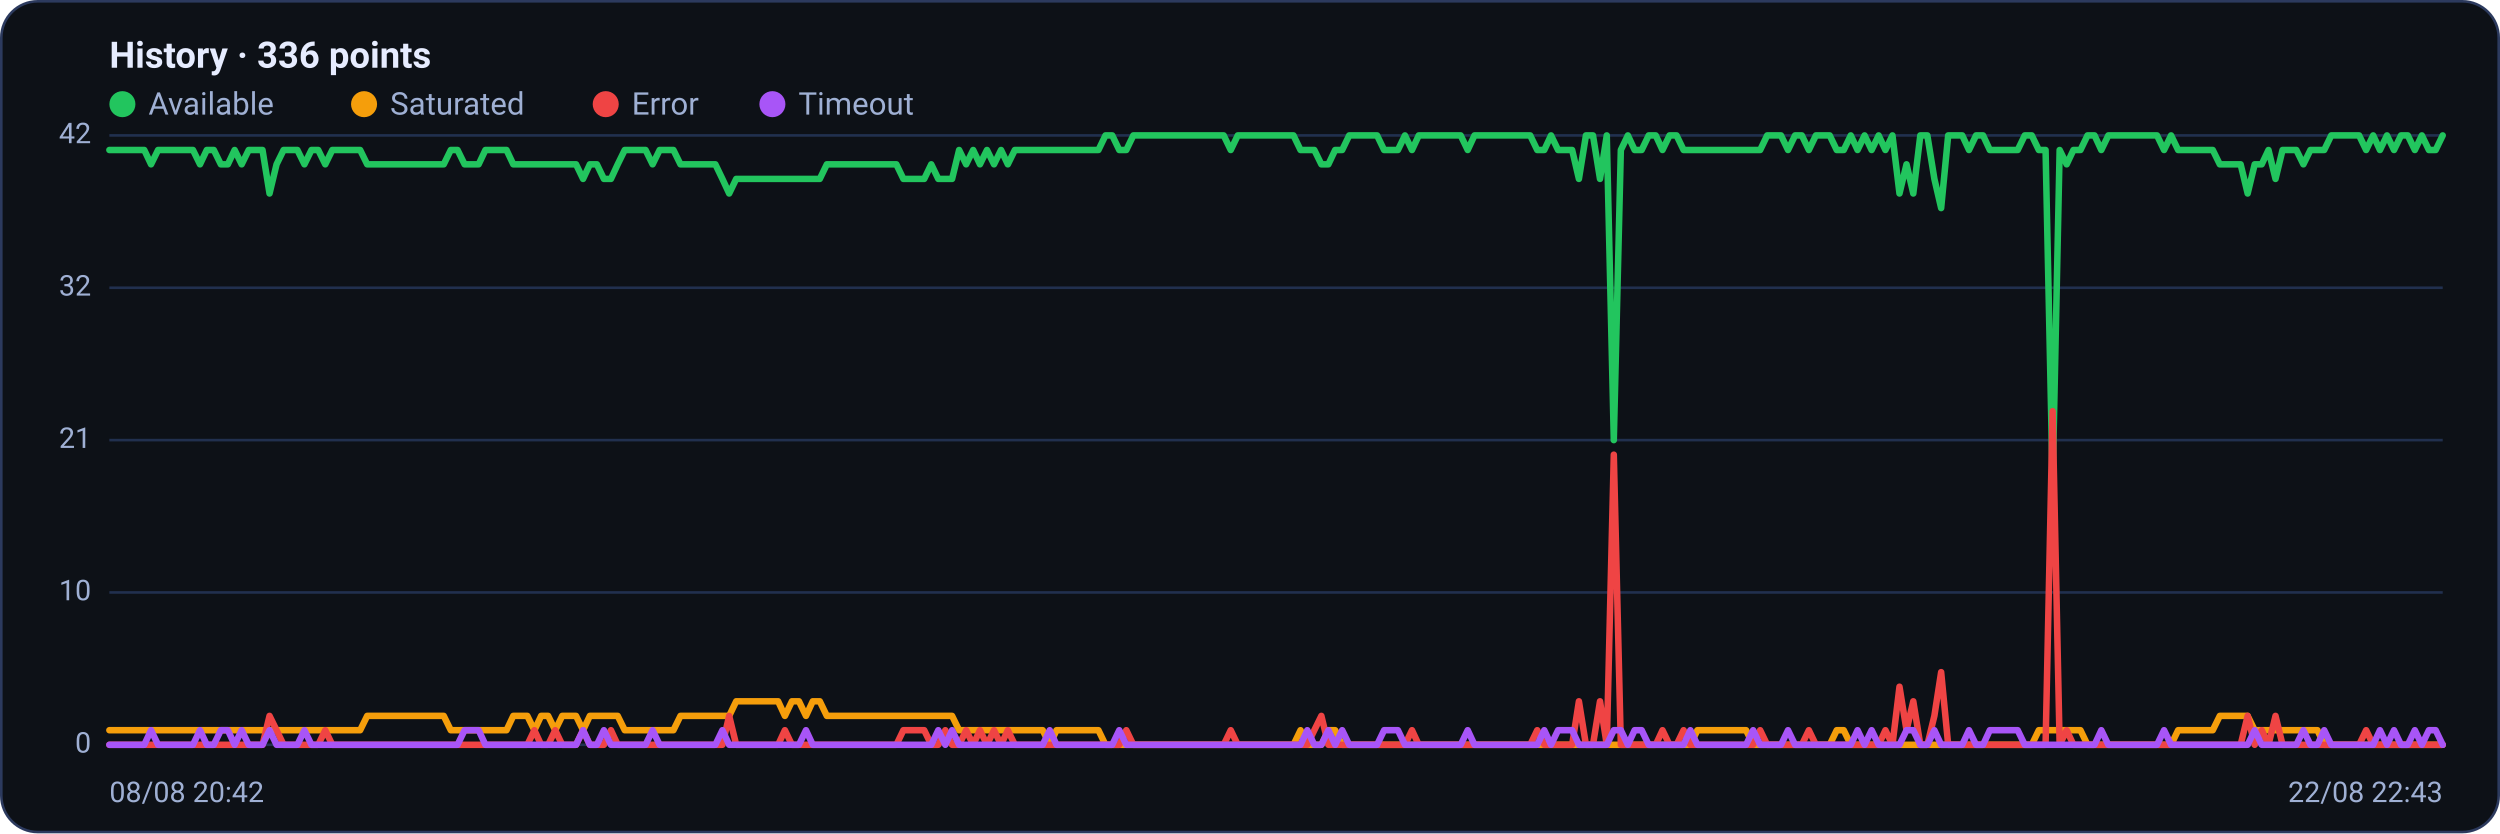
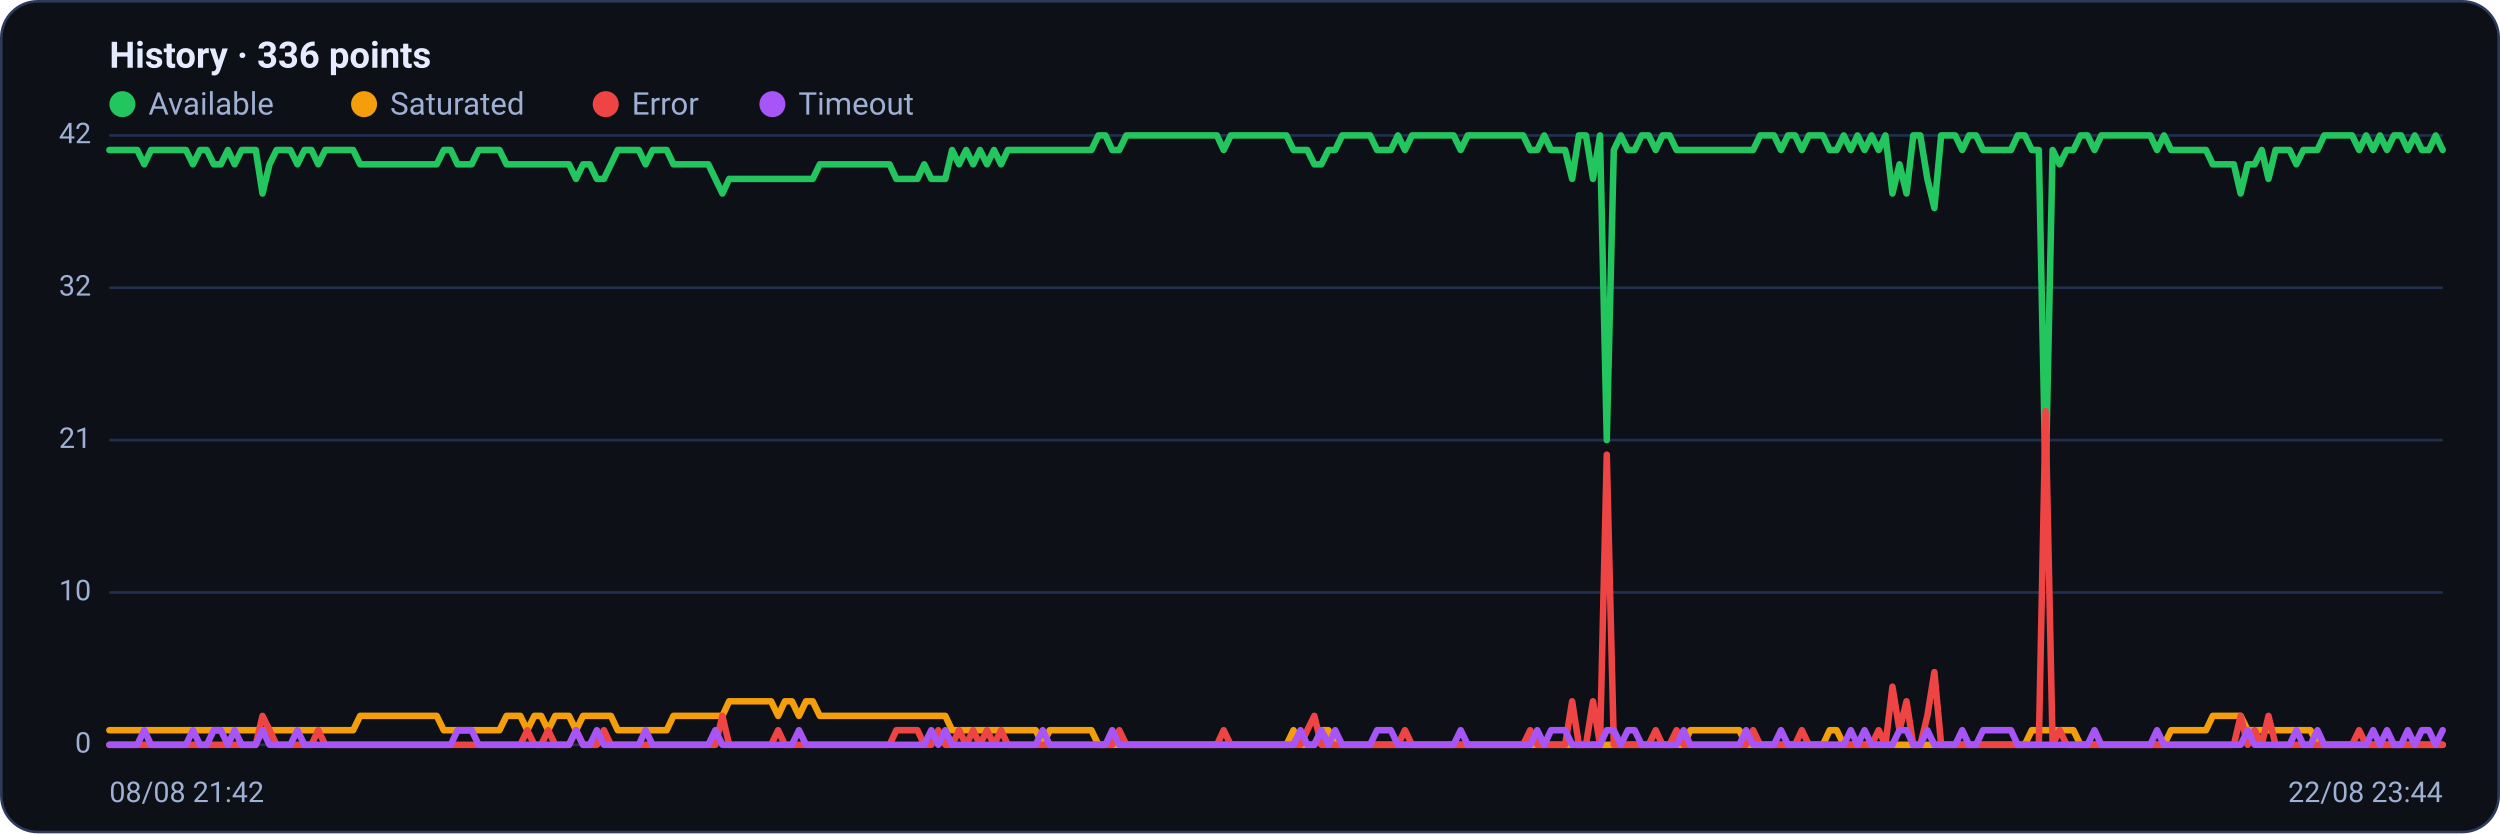
<svg xmlns="http://www.w3.org/2000/svg" viewBox="0 0 960 320" width="960" height="320" font-family="Segoe UI, system-ui, -apple-system, Roboto, Helvetica, Arial, sans-serif" role="img" aria-label="Availability history per region">
  <rect x="0.5" y="0.5" width="959" height="319" rx="14" fill="#0d1117" stroke="#2c3a5e" />
  <text x="42" y="26" font-size="14" font-weight="600" fill="#e6ecff">History · 336 points</text>
  <circle cx="47" cy="40" r="5" fill="#22c55e" />
  <text x="57" y="44" font-size="12" fill="#9fb0d4">Available</text>
  <circle cx="139.8" cy="40" r="5" fill="#f59e0b" />
  <text x="149.8" y="44" font-size="12" fill="#9fb0d4">Saturated</text>
  <circle cx="232.6" cy="40" r="5" fill="#ef4444" />
  <text x="242.6" y="44" font-size="12" fill="#9fb0d4">Error</text>
  <circle cx="296.6" cy="40" r="5" fill="#a855f7" />
  <text x="306.6" y="44" font-size="12" fill="#9fb0d4">Timeout</text>
  <line x1="42" y1="286.0" x2="938" y2="286.0" stroke="#21304f" stroke-width="1" />
  <text x="35" y="289.0" text-anchor="end" font-size="11" fill="#9fb0d4">0</text>
  <line x1="42" y1="227.5" x2="938" y2="227.5" stroke="#21304f" stroke-width="1" />
  <text x="35" y="230.5" text-anchor="end" font-size="11" fill="#9fb0d4">10</text>
  <line x1="42" y1="169.0" x2="938" y2="169.0" stroke="#21304f" stroke-width="1" />
  <text x="35" y="172.0" text-anchor="end" font-size="11" fill="#9fb0d4">21</text>
  <line x1="42" y1="110.5" x2="938" y2="110.5" stroke="#21304f" stroke-width="1" />
  <text x="35" y="113.5" text-anchor="end" font-size="11" fill="#9fb0d4">32</text>
  <line x1="42" y1="52.0" x2="938" y2="52.0" stroke="#21304f" stroke-width="1" />
  <text x="35" y="55.0" text-anchor="end" font-size="11" fill="#9fb0d4">42</text>
-   <polyline fill="none" stroke="#22c55e" stroke-width="2.5" stroke-linejoin="round" stroke-linecap="round" points="42.0,57.6 44.7,57.6 47.3,57.6 50.0,57.6 52.7,57.6 55.4,57.6 58.0,63.1 60.7,57.6 63.4,57.6 66.1,57.6 68.7,57.6 71.4,57.6 74.1,57.6 76.8,63.1 79.4,57.6 82.1,57.6 84.8,63.1 87.5,63.1 90.1,57.6 92.8,63.1 95.5,57.6 98.2,57.6 100.8,57.6 103.5,74.3 106.2,63.1 108.9,57.6 111.5,57.6 114.2,57.6 116.9,63.1 119.6,57.6 122.2,57.6 124.9,63.1 127.6,57.6 130.3,57.6 132.9,57.6 135.6,57.6 138.3,57.6 141.0,63.1 143.6,63.1 146.3,63.1 149.0,63.1 151.7,63.1 154.3,63.1 157.0,63.1 159.7,63.1 162.4,63.1 165.0,63.1 167.7,63.1 170.4,63.1 173.1,57.6 175.7,57.6 178.4,63.1 181.1,63.1 183.8,63.1 186.4,57.6 189.1,57.6 191.8,57.6 194.5,57.6 197.1,63.1 199.8,63.1 202.5,63.1 205.2,63.1 207.8,63.1 210.5,63.1 213.2,63.1 215.9,63.1 218.5,63.1 221.2,63.1 223.9,68.7 226.5,63.1 229.2,63.1 231.9,68.7 234.6,68.7 237.2,63.1 239.9,57.6 242.6,57.6 245.3,57.6 247.9,57.6 250.6,63.1 253.3,57.6 256.0,57.6 258.6,57.6 261.3,63.1 264.0,63.1 266.7,63.1 269.3,63.1 272.0,63.1 274.7,63.1 277.4,68.7 280.0,74.3 282.7,68.7 285.4,68.7 288.1,68.7 290.7,68.7 293.4,68.7 296.1,68.7 298.8,68.7 301.4,68.7 304.1,68.7 306.8,68.7 309.5,68.7 312.1,68.7 314.8,68.7 317.5,63.1 320.2,63.1 322.8,63.1 325.5,63.1 328.2,63.1 330.9,63.1 333.5,63.1 336.2,63.1 338.9,63.1 341.6,63.1 344.2,63.1 346.9,68.7 349.6,68.7 352.3,68.7 354.9,68.7 357.6,63.1 360.3,68.7 363.0,68.7 365.6,68.7 368.3,57.6 371.0,63.1 373.7,57.6 376.3,63.1 379.0,57.6 381.7,63.1 384.4,57.6 387.0,63.1 389.7,57.6 392.4,57.6 395.1,57.6 397.7,57.6 400.4,57.6 403.1,57.6 405.7,57.6 408.4,57.6 411.1,57.6 413.8,57.6 416.4,57.6 419.1,57.6 421.8,57.6 424.5,52.0 427.1,52.0 429.8,57.6 432.5,57.6 435.2,52.0 437.8,52.0 440.5,52.0 443.2,52.0 445.9,52.0 448.5,52.0 451.2,52.0 453.9,52.0 456.6,52.0 459.2,52.0 461.9,52.0 464.6,52.0 467.3,52.0 469.9,52.0 472.6,57.6 475.3,52.0 478.0,52.0 480.6,52.0 483.3,52.0 486.0,52.0 488.7,52.0 491.3,52.0 494.0,52.0 496.7,52.0 499.4,57.6 502.0,57.6 504.7,57.6 507.4,63.1 510.1,63.1 512.7,57.6 515.4,57.6 518.1,52.0 520.8,52.0 523.4,52.0 526.1,52.0 528.8,52.0 531.5,57.6 534.1,57.6 536.8,57.6 539.5,52.0 542.2,57.6 544.8,52.0 547.5,52.0 550.2,52.0 552.9,52.0 555.5,52.0 558.2,52.0 560.9,52.0 563.6,57.6 566.2,52.0 568.9,52.0 571.6,52.0 574.3,52.0 576.9,52.0 579.6,52.0 582.3,52.0 584.9,52.0 587.6,52.0 590.3,57.6 593.0,57.6 595.6,52.0 598.3,57.6 601.0,57.6 603.7,57.6 606.3,68.7 609.0,52.0 611.7,52.0 614.4,68.7 617.0,52.0 619.7,169.0 622.4,57.6 625.1,52.0 627.7,57.6 630.4,57.6 633.1,52.0 635.8,52.0 638.4,57.6 641.1,52.0 643.8,52.0 646.5,57.6 649.1,57.6 651.8,57.6 654.5,57.6 657.2,57.6 659.8,57.6 662.5,57.6 665.2,57.6 667.9,57.6 670.5,57.6 673.2,57.6 675.9,57.6 678.6,52.0 681.2,52.0 683.9,52.0 686.6,57.6 689.3,52.0 691.9,52.0 694.6,57.6 697.3,52.0 700.0,52.0 702.6,52.0 705.3,57.6 708.0,57.6 710.7,52.0 713.3,57.6 716.0,52.0 718.7,57.6 721.4,52.0 724.0,57.6 726.7,52.0 729.4,74.3 732.1,63.1 734.7,74.3 737.4,52.0 740.1,52.0 742.8,68.7 745.4,79.9 748.1,52.0 750.8,52.0 753.5,52.0 756.1,57.6 758.8,52.0 761.5,52.0 764.1,57.6 766.8,57.6 769.5,57.6 772.2,57.6 774.8,57.6 777.5,52.0 780.2,52.0 782.9,57.6 785.5,57.6 788.2,185.7 790.9,57.6 793.6,63.1 796.2,57.6 798.9,57.6 801.6,52.0 804.3,52.0 806.9,57.6 809.6,52.0 812.3,52.0 815.0,52.0 817.6,52.0 820.3,52.0 823.0,52.0 825.7,52.0 828.3,52.0 831.0,57.6 833.7,52.0 836.4,57.6 839.0,57.6 841.7,57.6 844.4,57.6 847.1,57.6 849.7,57.6 852.4,63.1 855.1,63.1 857.8,63.1 860.4,63.1 863.1,74.3 865.8,63.1 868.5,63.1 871.1,57.6 873.8,68.7 876.5,57.6 879.2,57.6 881.8,57.6 884.5,63.1 887.2,57.6 889.9,57.6 892.5,57.6 895.2,52.0 897.9,52.0 900.6,52.0 903.2,52.0 905.9,52.0 908.6,57.6 911.3,52.0 913.9,57.6 916.6,52.0 919.3,57.6 922.0,52.0 924.6,52.0 927.3,57.6 930.0,52.0 932.7,57.6 935.3,57.6 938.0,52.0" />
-   <polyline fill="none" stroke="#f59e0b" stroke-width="2.5" stroke-linejoin="round" stroke-linecap="round" points="42.0,280.4 44.7,280.4 47.3,280.4 50.0,280.4 52.7,280.4 55.4,280.4 58.0,280.4 60.7,280.4 63.4,280.4 66.1,280.4 68.7,280.4 71.4,280.4 74.1,280.4 76.8,280.4 79.4,280.4 82.1,280.4 84.8,280.4 87.5,280.4 90.1,280.4 92.8,280.4 95.5,280.4 98.2,280.4 100.8,280.4 103.5,280.4 106.2,280.4 108.9,280.4 111.5,280.4 114.2,280.4 116.9,280.4 119.6,280.4 122.2,280.4 124.9,280.4 127.6,280.4 130.3,280.4 132.9,280.4 135.6,280.4 138.3,280.4 141.0,274.9 143.6,274.9 146.3,274.9 149.0,274.9 151.7,274.9 154.3,274.9 157.0,274.9 159.7,274.9 162.4,274.9 165.0,274.9 167.7,274.9 170.4,274.9 173.1,280.4 175.7,280.4 178.4,280.4 181.1,280.4 183.8,280.4 186.4,280.4 189.1,280.4 191.8,280.4 194.5,280.4 197.1,274.9 199.8,274.9 202.5,274.9 205.2,280.4 207.8,274.9 210.5,274.9 213.2,280.4 215.9,274.9 218.5,274.9 221.2,274.9 223.9,280.4 226.5,274.9 229.2,274.9 231.9,274.9 234.6,274.9 237.2,274.9 239.9,280.4 242.6,280.4 245.3,280.4 247.9,280.4 250.6,280.4 253.3,280.4 256.0,280.4 258.6,280.4 261.3,274.9 264.0,274.9 266.7,274.9 269.3,274.9 272.0,274.9 274.7,274.9 277.4,274.9 280.0,274.9 282.7,269.3 285.4,269.3 288.1,269.3 290.7,269.3 293.4,269.3 296.1,269.3 298.8,269.3 301.4,274.9 304.1,269.3 306.8,269.3 309.5,274.9 312.1,269.3 314.8,269.3 317.5,274.9 320.2,274.9 322.8,274.9 325.5,274.9 328.2,274.9 330.9,274.9 333.5,274.9 336.2,274.9 338.9,274.9 341.6,274.9 344.2,274.9 346.9,274.9 349.6,274.9 352.3,274.9 354.9,274.9 357.6,274.9 360.3,274.9 363.0,274.9 365.6,274.9 368.3,280.4 371.0,280.4 373.7,280.4 376.3,280.4 379.0,280.4 381.7,280.4 384.4,280.4 387.0,280.4 389.7,280.4 392.4,280.4 395.1,280.4 397.7,280.4 400.4,280.4 403.1,286.0 405.7,280.4 408.4,280.4 411.1,280.4 413.8,280.4 416.4,280.4 419.1,280.4 421.8,280.4 424.5,286.0 427.1,286.0 429.8,286.0 432.5,286.0 435.2,286.0 437.8,286.0 440.5,286.0 443.2,286.0 445.9,286.0 448.5,286.0 451.2,286.0 453.9,286.0 456.6,286.0 459.2,286.0 461.9,286.0 464.6,286.0 467.3,286.0 469.9,286.0 472.6,286.0 475.3,286.0 478.0,286.0 480.6,286.0 483.3,286.0 486.0,286.0 488.7,286.0 491.3,286.0 494.0,286.0 496.7,286.0 499.4,280.4 502.0,286.0 504.7,286.0 507.4,286.0 510.1,280.4 512.7,280.4 515.4,286.0 518.1,286.0 520.8,286.0 523.4,286.0 526.1,286.0 528.8,286.0 531.5,286.0 534.1,286.0 536.8,286.0 539.5,286.0 542.2,286.0 544.8,286.0 547.5,286.0 550.2,286.0 552.9,286.0 555.5,286.0 558.2,286.0 560.9,286.0 563.6,286.0 566.2,286.0 568.9,286.0 571.6,286.0 574.3,286.0 576.9,286.0 579.6,286.0 582.3,286.0 584.9,286.0 587.6,286.0 590.3,286.0 593.0,286.0 595.6,286.0 598.3,286.0 601.0,286.0 603.7,286.0 606.3,286.0 609.0,286.0 611.7,286.0 614.4,286.0 617.0,286.0 619.7,286.0 622.4,286.0 625.1,286.0 627.7,286.0 630.4,286.0 633.1,286.0 635.8,286.0 638.4,286.0 641.1,286.0 643.8,286.0 646.5,286.0 649.1,286.0 651.8,280.4 654.5,280.4 657.2,280.4 659.8,280.4 662.5,280.4 665.2,280.4 667.9,280.4 670.5,280.4 673.2,286.0 675.9,286.0 678.6,286.0 681.2,286.0 683.9,286.0 686.6,286.0 689.3,286.0 691.9,286.0 694.6,286.0 697.3,286.0 700.0,286.0 702.6,286.0 705.3,280.4 708.0,280.4 710.7,286.0 713.3,286.0 716.0,286.0 718.7,286.0 721.4,286.0 724.0,286.0 726.7,286.0 729.4,286.0 732.1,286.0 734.7,286.0 737.4,286.0 740.1,286.0 742.8,286.0 745.4,286.0 748.1,286.0 750.8,286.0 753.5,286.0 756.1,286.0 758.8,286.0 761.5,286.0 764.1,286.0 766.8,286.0 769.5,286.0 772.2,286.0 774.8,286.0 777.5,286.0 780.2,286.0 782.9,280.4 785.5,280.4 788.2,280.4 790.9,280.4 793.6,280.4 796.2,280.4 798.9,280.4 801.6,286.0 804.3,286.0 806.9,286.0 809.6,286.0 812.3,286.0 815.0,286.0 817.6,286.0 820.3,286.0 823.0,286.0 825.7,286.0 828.3,286.0 831.0,286.0 833.7,286.0 836.4,280.4 839.0,280.4 841.7,280.4 844.4,280.4 847.1,280.4 849.7,280.4 852.4,274.9 855.1,274.9 857.8,274.9 860.4,274.9 863.1,274.9 865.8,280.4 868.5,280.4 871.1,280.4 873.8,280.4 876.5,280.4 879.2,280.4 881.8,280.4 884.5,280.4 887.2,280.4 889.9,280.4 892.5,286.0 895.2,286.0 897.9,286.0 900.6,286.0 903.2,286.0 905.9,286.0 908.6,286.0 911.3,286.0 913.9,286.0 916.6,286.0 919.3,286.0 922.0,286.0 924.6,286.0 927.3,286.0 930.0,286.0 932.7,286.0 935.3,286.0 938.0,286.0" />
-   <polyline fill="none" stroke="#ef4444" stroke-width="2.5" stroke-linejoin="round" stroke-linecap="round" points="42.0,286.0 44.7,286.0 47.3,286.0 50.0,286.0 52.7,286.0 55.4,286.0 58.0,286.0 60.7,286.0 63.4,286.0 66.1,286.0 68.7,286.0 71.4,286.0 74.1,286.0 76.8,286.0 79.4,286.0 82.1,286.0 84.8,286.0 87.5,286.0 90.1,286.0 92.8,286.0 95.5,286.0 98.2,286.0 100.8,286.0 103.5,274.9 106.2,280.4 108.9,286.0 111.5,286.0 114.2,286.0 116.9,286.0 119.6,286.0 122.2,286.0 124.9,280.4 127.6,286.0 130.3,286.0 132.9,286.0 135.6,286.0 138.3,286.0 141.0,286.0 143.6,286.0 146.3,286.0 149.0,286.0 151.7,286.0 154.3,286.0 157.0,286.0 159.7,286.0 162.4,286.0 165.0,286.0 167.7,286.0 170.4,286.0 173.1,286.0 175.7,286.0 178.4,286.0 181.1,286.0 183.8,286.0 186.4,286.0 189.1,286.0 191.8,286.0 194.5,286.0 197.1,286.0 199.8,286.0 202.5,286.0 205.2,280.4 207.8,286.0 210.5,286.0 213.2,280.4 215.9,286.0 218.5,286.0 221.2,286.0 223.9,280.4 226.5,286.0 229.2,286.0 231.9,286.0 234.6,280.4 237.2,286.0 239.9,286.0 242.6,286.0 245.3,286.0 247.9,286.0 250.6,286.0 253.3,286.0 256.0,286.0 258.6,286.0 261.3,286.0 264.0,286.0 266.7,286.0 269.3,286.0 272.0,286.0 274.7,286.0 277.4,286.0 280.0,274.9 282.7,286.0 285.4,286.0 288.1,286.0 290.7,286.0 293.4,286.0 296.1,286.0 298.8,286.0 301.4,280.4 304.1,286.0 306.8,286.0 309.5,286.0 312.1,286.0 314.8,286.0 317.5,286.0 320.2,286.0 322.8,286.0 325.5,286.0 328.2,286.0 330.9,286.0 333.5,286.0 336.2,286.0 338.9,286.0 341.6,286.0 344.2,286.0 346.9,280.4 349.6,280.4 352.3,280.4 354.9,280.4 357.6,286.0 360.3,286.0 363.0,280.4 365.6,286.0 368.3,286.0 371.0,280.4 373.7,286.0 376.3,280.4 379.0,286.0 381.7,280.4 384.4,286.0 387.0,280.4 389.7,286.0 392.4,286.0 395.1,286.0 397.7,286.0 400.4,286.0 403.1,286.0 405.7,286.0 408.4,286.0 411.1,286.0 413.8,286.0 416.4,286.0 419.1,286.0 421.8,286.0 424.5,286.0 427.1,286.0 429.8,286.0 432.5,280.4 435.2,286.0 437.8,286.0 440.5,286.0 443.2,286.0 445.9,286.0 448.5,286.0 451.2,286.0 453.9,286.0 456.6,286.0 459.2,286.0 461.9,286.0 464.6,286.0 467.3,286.0 469.9,286.0 472.6,280.4 475.3,286.0 478.0,286.0 480.6,286.0 483.3,286.0 486.0,286.0 488.7,286.0 491.3,286.0 494.0,286.0 496.7,286.0 499.4,286.0 502.0,286.0 504.7,280.4 507.4,274.9 510.1,286.0 512.7,286.0 515.4,286.0 518.1,286.0 520.8,286.0 523.4,286.0 526.1,286.0 528.8,286.0 531.5,286.0 534.1,286.0 536.8,286.0 539.5,286.0 542.2,280.4 544.8,286.0 547.5,286.0 550.2,286.0 552.9,286.0 555.5,286.0 558.2,286.0 560.9,286.0 563.6,286.0 566.2,286.0 568.9,286.0 571.6,286.0 574.3,286.0 576.9,286.0 579.6,286.0 582.3,286.0 584.9,286.0 587.6,286.0 590.3,280.4 593.0,286.0 595.6,286.0 598.3,286.0 601.0,286.0 603.7,286.0 606.3,269.3 609.0,286.0 611.7,286.0 614.4,269.3 617.0,286.0 619.7,174.6 622.4,286.0 625.1,286.0 627.7,286.0 630.4,286.0 633.1,286.0 635.8,286.0 638.4,280.4 641.1,286.0 643.8,286.0 646.5,280.4 649.1,286.0 651.8,286.0 654.5,286.0 657.2,286.0 659.8,286.0 662.5,286.0 665.2,286.0 667.9,286.0 670.5,286.0 673.2,286.0 675.9,280.4 678.6,286.0 681.2,286.0 683.9,286.0 686.6,286.0 689.3,286.0 691.9,286.0 694.6,280.4 697.3,286.0 700.0,286.0 702.6,286.0 705.3,286.0 708.0,286.0 710.7,286.0 713.3,286.0 716.0,286.0 718.7,286.0 721.4,286.0 724.0,280.4 726.7,286.0 729.4,263.7 732.1,280.4 734.7,269.3 737.4,286.0 740.1,286.0 742.8,274.9 745.4,258.1 748.1,286.0 750.8,286.0 753.5,286.0 756.1,286.0 758.8,286.0 761.5,286.0 764.1,286.0 766.8,286.0 769.5,286.0 772.2,286.0 774.8,286.0 777.5,286.0 780.2,286.0 782.9,286.0 785.5,286.0 788.2,157.9 790.9,286.0 793.6,280.4 796.2,286.0 798.9,286.0 801.6,286.0 804.3,286.0 806.9,286.0 809.6,286.0 812.3,286.0 815.0,286.0 817.6,286.0 820.3,286.0 823.0,286.0 825.7,286.0 828.3,286.0 831.0,286.0 833.7,286.0 836.4,286.0 839.0,286.0 841.7,286.0 844.4,286.0 847.1,286.0 849.7,286.0 852.4,286.0 855.1,286.0 857.8,286.0 860.4,286.0 863.1,274.9 865.8,286.0 868.5,280.4 871.1,286.0 873.8,274.9 876.5,286.0 879.2,286.0 881.8,286.0 884.5,286.0 887.2,286.0 889.9,286.0 892.5,286.0 895.2,286.0 897.9,286.0 900.6,286.0 903.2,286.0 905.9,286.0 908.6,280.4 911.3,286.0 913.9,286.0 916.6,286.0 919.3,286.0 922.0,286.0 924.6,286.0 927.3,286.0 930.0,286.0 932.7,286.0 935.3,286.0 938.0,286.0" />
-   <polyline fill="none" stroke="#a855f7" stroke-width="2.5" stroke-linejoin="round" stroke-linecap="round" points="42.0,286.0 44.7,286.0 47.3,286.0 50.0,286.0 52.7,286.0 55.4,286.0 58.0,280.4 60.7,286.0 63.4,286.0 66.1,286.0 68.7,286.0 71.4,286.0 74.1,286.0 76.8,280.4 79.4,286.0 82.1,286.0 84.8,280.4 87.5,280.4 90.1,286.0 92.8,280.4 95.5,286.0 98.2,286.0 100.8,286.0 103.5,280.4 106.2,286.0 108.9,286.0 111.5,286.0 114.2,286.0 116.9,280.4 119.6,286.0 122.2,286.0 124.9,286.0 127.6,286.0 130.3,286.0 132.9,286.0 135.6,286.0 138.3,286.0 141.0,286.0 143.6,286.0 146.3,286.0 149.0,286.0 151.7,286.0 154.3,286.0 157.0,286.0 159.7,286.0 162.4,286.0 165.0,286.0 167.7,286.0 170.4,286.0 173.1,286.0 175.7,286.0 178.4,280.4 181.1,280.4 183.8,280.4 186.4,286.0 189.1,286.0 191.8,286.0 194.5,286.0 197.1,286.0 199.8,286.0 202.5,286.0 205.2,286.0 207.8,286.0 210.5,286.0 213.2,286.0 215.9,286.0 218.5,286.0 221.2,286.0 223.9,280.4 226.5,286.0 229.2,286.0 231.9,280.4 234.6,286.0 237.2,286.0 239.9,286.0 242.6,286.0 245.3,286.0 247.9,286.0 250.6,280.4 253.3,286.0 256.0,286.0 258.6,286.0 261.3,286.0 264.0,286.0 266.7,286.0 269.3,286.0 272.0,286.0 274.7,286.0 277.4,280.4 280.0,286.0 282.7,286.0 285.4,286.0 288.1,286.0 290.7,286.0 293.4,286.0 296.1,286.0 298.8,286.0 301.4,286.0 304.1,286.0 306.8,286.0 309.5,280.4 312.1,286.0 314.8,286.0 317.5,286.0 320.2,286.0 322.8,286.0 325.5,286.0 328.2,286.0 330.9,286.0 333.5,286.0 336.2,286.0 338.9,286.0 341.6,286.0 344.2,286.0 346.9,286.0 349.6,286.0 352.3,286.0 354.9,286.0 357.6,286.0 360.3,280.4 363.0,286.0 365.6,280.4 368.3,286.0 371.0,286.0 373.7,286.0 376.3,286.0 379.0,286.0 381.7,286.0 384.4,286.0 387.0,286.0 389.7,286.0 392.4,286.0 395.1,286.0 397.7,286.0 400.4,286.0 403.1,280.4 405.7,286.0 408.4,286.0 411.1,286.0 413.8,286.0 416.4,286.0 419.1,286.0 421.8,286.0 424.5,286.0 427.1,286.0 429.8,280.4 432.5,286.0 435.2,286.0 437.8,286.0 440.5,286.0 443.2,286.0 445.9,286.0 448.5,286.0 451.2,286.0 453.9,286.0 456.6,286.0 459.2,286.0 461.9,286.0 464.6,286.0 467.3,286.0 469.9,286.0 472.6,286.0 475.3,286.0 478.0,286.0 480.6,286.0 483.3,286.0 486.0,286.0 488.7,286.0 491.3,286.0 494.0,286.0 496.7,286.0 499.4,286.0 502.0,280.4 504.7,286.0 507.4,286.0 510.1,280.4 512.7,286.0 515.4,280.4 518.1,286.0 520.8,286.0 523.4,286.0 526.1,286.0 528.8,286.0 531.5,280.4 534.1,280.4 536.8,280.4 539.5,286.0 542.2,286.0 544.8,286.0 547.5,286.0 550.2,286.0 552.9,286.0 555.5,286.0 558.2,286.0 560.9,286.0 563.6,280.4 566.2,286.0 568.9,286.0 571.6,286.0 574.3,286.0 576.9,286.0 579.6,286.0 582.3,286.0 584.9,286.0 587.6,286.0 590.3,286.0 593.0,280.4 595.6,286.0 598.3,280.4 601.0,280.4 603.7,280.4 606.3,286.0 609.0,286.0 611.7,286.0 614.4,286.0 617.0,286.0 619.7,280.4 622.4,280.4 625.1,286.0 627.7,280.4 630.4,280.4 633.1,286.0 635.8,286.0 638.4,286.0 641.1,286.0 643.8,286.0 646.5,286.0 649.1,280.4 651.8,286.0 654.5,286.0 657.2,286.0 659.8,286.0 662.5,286.0 665.2,286.0 667.9,286.0 670.5,286.0 673.2,280.4 675.9,286.0 678.6,286.0 681.2,286.0 683.9,286.0 686.6,280.4 689.3,286.0 691.9,286.0 694.6,286.0 697.3,286.0 700.0,286.0 702.6,286.0 705.3,286.0 708.0,286.0 710.7,286.0 713.3,280.4 716.0,286.0 718.7,280.4 721.4,286.0 724.0,286.0 726.7,286.0 729.4,286.0 732.1,280.4 734.7,280.4 737.4,286.0 740.1,286.0 742.8,280.4 745.4,286.0 748.1,286.0 750.8,286.0 753.5,286.0 756.1,280.4 758.8,286.0 761.5,286.0 764.1,280.4 766.8,280.4 769.5,280.4 772.2,280.4 774.8,280.4 777.5,286.0 780.2,286.0 782.9,286.0 785.5,286.0 788.2,286.0 790.9,286.0 793.6,286.0 796.2,286.0 798.9,286.0 801.6,286.0 804.3,286.0 806.9,280.4 809.6,286.0 812.3,286.0 815.0,286.0 817.6,286.0 820.3,286.0 823.0,286.0 825.7,286.0 828.3,286.0 831.0,280.4 833.7,286.0 836.4,286.0 839.0,286.0 841.7,286.0 844.4,286.0 847.1,286.0 849.7,286.0 852.4,286.0 855.1,286.0 857.8,286.0 860.4,286.0 863.1,286.0 865.8,280.4 868.5,286.0 871.1,286.0 873.8,286.0 876.5,286.0 879.2,286.0 881.8,286.0 884.5,280.4 887.2,286.0 889.9,286.0 892.5,280.4 895.2,286.0 897.9,286.0 900.6,286.0 903.2,286.0 905.9,286.0 908.6,286.0 911.3,286.0 913.9,280.4 916.6,286.0 919.3,280.4 922.0,286.0 924.6,286.0 927.3,280.4 930.0,286.0 932.7,280.4 935.3,280.4 938.0,286.0" />
-   <text x="42" y="308" font-size="11" fill="#9fb0d4">08/08 20:42</text>
-   <text x="938" y="308" text-anchor="end" font-size="11" fill="#9fb0d4">22/08 22:43</text>
+   <polyline fill="none" stroke="#22c55e" stroke-width="2.5" stroke-linejoin="round" stroke-linecap="round" points="42.0,57.6 44.7,57.6 47.3,57.6 50.0,57.6 52.7,57.6 55.4,63.1 58.0,57.6 60.7,57.6 63.4,57.6 66.1,57.6 68.7,57.6 71.4,57.6 74.1,63.1 76.8,57.6 79.4,57.6 82.1,63.1 84.8,63.1 87.5,57.6 90.1,63.1 92.8,57.6 95.5,57.6 98.2,57.6 100.8,74.3 103.5,63.1 106.2,57.6 108.9,57.6 111.5,57.6 114.2,63.1 116.9,57.6 119.6,57.6 122.2,63.1 124.9,57.6 127.6,57.6 130.3,57.6 132.9,57.6 135.6,57.6 138.3,63.1 141.0,63.1 143.6,63.1 146.3,63.1 149.0,63.1 151.7,63.1 154.3,63.1 157.0,63.1 159.7,63.1 162.4,63.1 165.0,63.1 167.7,63.1 170.4,57.6 173.1,57.6 175.7,63.1 178.4,63.1 181.1,63.1 183.8,57.6 186.4,57.6 189.1,57.6 191.8,57.6 194.5,63.1 197.1,63.1 199.8,63.1 202.5,63.1 205.2,63.1 207.8,63.1 210.5,63.1 213.2,63.1 215.9,63.1 218.5,63.1 221.2,68.7 223.9,63.1 226.5,63.1 229.2,68.7 231.9,68.7 234.6,63.1 237.2,57.6 239.9,57.6 242.6,57.6 245.3,57.6 247.9,63.1 250.6,57.6 253.3,57.6 256.0,57.6 258.6,63.1 261.3,63.1 264.0,63.1 266.7,63.1 269.3,63.1 272.0,63.1 274.7,68.7 277.4,74.3 280.0,68.7 282.7,68.7 285.4,68.7 288.1,68.7 290.7,68.7 293.4,68.7 296.1,68.7 298.8,68.7 301.4,68.7 304.1,68.7 306.8,68.7 309.5,68.7 312.1,68.7 314.8,63.1 317.5,63.1 320.2,63.1 322.8,63.1 325.5,63.1 328.2,63.1 330.9,63.1 333.5,63.1 336.2,63.1 338.9,63.1 341.6,63.1 344.2,68.7 346.9,68.7 349.6,68.7 352.3,68.7 354.9,63.1 357.6,68.7 360.3,68.7 363.0,68.7 365.6,57.6 368.3,63.1 371.0,57.6 373.7,63.1 376.3,57.6 379.0,63.1 381.7,57.6 384.4,63.1 387.0,57.6 389.7,57.6 392.4,57.6 395.1,57.6 397.7,57.6 400.4,57.6 403.1,57.6 405.7,57.6 408.4,57.6 411.1,57.6 413.8,57.6 416.4,57.6 419.1,57.6 421.8,52.0 424.5,52.0 427.1,57.6 429.8,57.6 432.5,52.0 435.2,52.0 437.8,52.0 440.5,52.0 443.2,52.0 445.9,52.0 448.5,52.0 451.2,52.0 453.9,52.0 456.6,52.0 459.2,52.0 461.9,52.0 464.6,52.0 467.3,52.0 469.9,57.6 472.6,52.0 475.3,52.0 478.0,52.0 480.6,52.0 483.3,52.0 486.0,52.0 488.7,52.0 491.3,52.0 494.0,52.0 496.7,57.6 499.4,57.6 502.0,57.6 504.7,63.1 507.4,63.1 510.1,57.6 512.7,57.6 515.4,52.0 518.1,52.0 520.8,52.0 523.4,52.0 526.1,52.0 528.8,57.6 531.5,57.6 534.1,57.6 536.8,52.0 539.5,57.6 542.2,52.0 544.8,52.0 547.5,52.0 550.2,52.0 552.9,52.0 555.5,52.0 558.2,52.0 560.9,57.6 563.6,52.0 566.2,52.0 568.9,52.0 571.6,52.0 574.3,52.0 576.9,52.0 579.6,52.0 582.3,52.0 584.9,52.0 587.6,57.6 590.3,57.6 593.0,52.0 595.6,57.6 598.3,57.6 601.0,57.6 603.7,68.7 606.3,52.0 609.0,52.0 611.7,68.7 614.4,52.0 617.0,169.0 619.7,57.6 622.4,52.0 625.1,57.6 627.7,57.6 630.4,52.0 633.1,52.0 635.8,57.6 638.4,52.0 641.1,52.0 643.8,57.6 646.5,57.6 649.1,57.6 651.8,57.6 654.5,57.6 657.2,57.6 659.8,57.6 662.5,57.6 665.2,57.6 667.9,57.6 670.5,57.6 673.2,57.6 675.9,52.0 678.6,52.0 681.2,52.0 683.9,57.6 686.6,52.0 689.3,52.0 691.9,57.6 694.6,52.0 697.3,52.0 700.0,52.0 702.6,57.6 705.3,57.6 708.0,52.0 710.7,57.6 713.3,52.0 716.0,57.6 718.7,52.0 721.4,57.6 724.0,52.0 726.7,74.3 729.4,63.1 732.1,74.3 734.7,52.0 737.4,52.0 740.1,68.7 742.8,79.9 745.4,52.0 748.1,52.0 750.8,52.0 753.5,57.6 756.1,52.0 758.8,52.0 761.5,57.6 764.1,57.6 766.8,57.6 769.5,57.6 772.2,57.6 774.8,52.0 777.5,52.0 780.2,57.6 782.9,57.6 785.5,185.7 788.2,57.6 790.9,63.1 793.6,57.6 796.2,57.6 798.9,52.0 801.6,52.0 804.3,57.6 806.9,52.0 809.6,52.0 812.3,52.0 815.0,52.0 817.6,52.0 820.3,52.0 823.0,52.0 825.7,52.0 828.3,57.6 831.0,52.0 833.7,57.6 836.4,57.6 839.0,57.6 841.7,57.6 844.4,57.6 847.1,57.6 849.7,63.1 852.4,63.1 855.1,63.1 857.8,63.1 860.4,74.3 863.1,63.1 865.8,63.1 868.5,57.6 871.1,68.7 873.8,57.6 876.5,57.6 879.2,57.6 881.8,63.1 884.5,57.6 887.2,57.6 889.9,57.6 892.5,52.0 895.2,52.0 897.9,52.0 900.6,52.0 903.2,52.0 905.9,57.6 908.6,52.0 911.3,57.6 913.9,52.0 916.6,57.6 919.3,52.0 922.0,52.0 924.6,57.6 927.3,52.0 930.0,57.6 932.7,57.6 935.3,52.0 938.0,57.6" />
+   <polyline fill="none" stroke="#f59e0b" stroke-width="2.5" stroke-linejoin="round" stroke-linecap="round" points="42.0,280.4 44.7,280.4 47.3,280.4 50.0,280.4 52.7,280.4 55.4,280.4 58.0,280.4 60.7,280.4 63.4,280.4 66.1,280.4 68.7,280.4 71.4,280.4 74.1,280.4 76.8,280.4 79.4,280.4 82.1,280.4 84.8,280.4 87.5,280.4 90.1,280.4 92.8,280.4 95.5,280.4 98.2,280.4 100.8,280.4 103.5,280.4 106.2,280.4 108.9,280.4 111.5,280.4 114.2,280.4 116.9,280.4 119.6,280.4 122.2,280.4 124.9,280.4 127.6,280.4 130.3,280.4 132.9,280.4 135.6,280.4 138.3,274.9 141.0,274.9 143.6,274.9 146.3,274.9 149.0,274.9 151.7,274.9 154.3,274.9 157.0,274.9 159.7,274.9 162.4,274.9 165.0,274.9 167.7,274.9 170.4,280.4 173.1,280.4 175.7,280.4 178.4,280.4 181.1,280.4 183.8,280.4 186.4,280.4 189.1,280.4 191.8,280.4 194.5,274.9 197.1,274.9 199.8,274.9 202.5,280.4 205.2,274.9 207.8,274.9 210.5,280.4 213.2,274.9 215.9,274.9 218.5,274.9 221.2,280.4 223.9,274.9 226.5,274.9 229.2,274.9 231.9,274.9 234.6,274.9 237.2,280.4 239.9,280.4 242.6,280.4 245.3,280.4 247.9,280.4 250.6,280.4 253.3,280.4 256.0,280.4 258.6,274.9 261.3,274.9 264.0,274.9 266.7,274.9 269.3,274.9 272.0,274.9 274.7,274.9 277.4,274.9 280.0,269.3 282.7,269.3 285.4,269.3 288.1,269.3 290.7,269.3 293.4,269.3 296.1,269.3 298.8,274.9 301.4,269.3 304.1,269.3 306.8,274.9 309.5,269.3 312.1,269.3 314.8,274.9 317.5,274.9 320.2,274.9 322.8,274.9 325.5,274.9 328.2,274.9 330.9,274.9 333.5,274.9 336.2,274.9 338.9,274.9 341.6,274.9 344.2,274.9 346.9,274.9 349.6,274.9 352.3,274.9 354.9,274.9 357.6,274.9 360.3,274.9 363.0,274.9 365.6,280.4 368.3,280.4 371.0,280.4 373.7,280.4 376.3,280.4 379.0,280.4 381.7,280.4 384.4,280.4 387.0,280.4 389.7,280.4 392.4,280.4 395.1,280.4 397.7,280.4 400.4,286.0 403.1,280.4 405.7,280.4 408.4,280.4 411.1,280.4 413.8,280.4 416.4,280.4 419.1,280.4 421.8,286.0 424.5,286.0 427.1,286.0 429.8,286.0 432.5,286.0 435.2,286.0 437.8,286.0 440.5,286.0 443.2,286.0 445.9,286.0 448.5,286.0 451.2,286.0 453.9,286.0 456.6,286.0 459.2,286.0 461.9,286.0 464.6,286.0 467.3,286.0 469.9,286.0 472.6,286.0 475.3,286.0 478.0,286.0 480.6,286.0 483.3,286.0 486.0,286.0 488.7,286.0 491.3,286.0 494.0,286.0 496.7,280.4 499.4,286.0 502.0,286.0 504.7,286.0 507.4,280.4 510.1,280.4 512.7,286.0 515.4,286.0 518.1,286.0 520.8,286.0 523.4,286.0 526.1,286.0 528.8,286.0 531.5,286.0 534.1,286.0 536.8,286.0 539.5,286.0 542.2,286.0 544.8,286.0 547.5,286.0 550.2,286.0 552.9,286.0 555.5,286.0 558.2,286.0 560.9,286.0 563.6,286.0 566.2,286.0 568.9,286.0 571.6,286.0 574.3,286.0 576.9,286.0 579.6,286.0 582.3,286.0 584.9,286.0 587.6,286.0 590.3,286.0 593.0,286.0 595.6,286.0 598.3,286.0 601.0,286.0 603.7,286.0 606.3,286.0 609.0,286.0 611.7,286.0 614.4,286.0 617.0,286.0 619.7,286.0 622.4,286.0 625.1,286.0 627.7,286.0 630.4,286.0 633.1,286.0 635.8,286.0 638.4,286.0 641.1,286.0 643.8,286.0 646.5,286.0 649.1,280.4 651.8,280.4 654.5,280.4 657.2,280.4 659.8,280.4 662.5,280.4 665.2,280.4 667.9,280.4 670.5,286.0 673.2,286.0 675.9,286.0 678.6,286.0 681.2,286.0 683.9,286.0 686.6,286.0 689.3,286.0 691.9,286.0 694.6,286.0 697.3,286.0 700.0,286.0 702.6,280.4 705.3,280.4 708.0,286.0 710.7,286.0 713.3,286.0 716.0,286.0 718.7,286.0 721.4,286.0 724.0,286.0 726.7,286.0 729.4,286.0 732.1,286.0 734.7,286.0 737.4,286.0 740.1,286.0 742.8,286.0 745.4,286.0 748.1,286.0 750.8,286.0 753.5,286.0 756.1,286.0 758.8,286.0 761.5,286.0 764.1,286.0 766.8,286.0 769.5,286.0 772.2,286.0 774.8,286.0 777.5,286.0 780.2,280.4 782.9,280.4 785.5,280.4 788.2,280.4 790.9,280.4 793.6,280.4 796.2,280.4 798.9,286.0 801.6,286.0 804.3,286.0 806.9,286.0 809.6,286.0 812.3,286.0 815.0,286.0 817.6,286.0 820.3,286.0 823.0,286.0 825.7,286.0 828.3,286.0 831.0,286.0 833.7,280.4 836.4,280.4 839.0,280.4 841.7,280.4 844.4,280.4 847.1,280.4 849.7,274.9 852.4,274.9 855.1,274.9 857.8,274.9 860.4,274.9 863.1,280.4 865.8,280.4 868.5,280.4 871.1,280.4 873.8,280.4 876.5,280.4 879.2,280.4 881.8,280.4 884.5,280.4 887.2,280.4 889.9,286.0 892.5,286.0 895.2,286.0 897.9,286.0 900.6,286.0 903.2,286.0 905.9,286.0 908.6,286.0 911.3,286.0 913.9,286.0 916.6,286.0 919.3,286.0 922.0,286.0 924.6,286.0 927.3,286.0 930.0,286.0 932.7,286.0 935.3,286.0 938.0,286.0" />
+   <polyline fill="none" stroke="#ef4444" stroke-width="2.5" stroke-linejoin="round" stroke-linecap="round" points="42.0,286.0 44.7,286.0 47.3,286.0 50.0,286.0 52.7,286.0 55.4,286.0 58.0,286.0 60.7,286.0 63.4,286.0 66.1,286.0 68.7,286.0 71.4,286.0 74.1,286.0 76.8,286.0 79.4,286.0 82.1,286.0 84.8,286.0 87.5,286.0 90.1,286.0 92.8,286.0 95.5,286.0 98.2,286.0 100.8,274.9 103.5,280.4 106.2,286.0 108.9,286.0 111.5,286.0 114.2,286.0 116.9,286.0 119.6,286.0 122.2,280.4 124.9,286.0 127.6,286.0 130.3,286.0 132.9,286.0 135.6,286.0 138.3,286.0 141.0,286.0 143.6,286.0 146.3,286.0 149.0,286.0 151.7,286.0 154.3,286.0 157.0,286.0 159.7,286.0 162.4,286.0 165.0,286.0 167.7,286.0 170.4,286.0 173.1,286.0 175.7,286.0 178.4,286.0 181.1,286.0 183.8,286.0 186.4,286.0 189.1,286.0 191.8,286.0 194.5,286.0 197.1,286.0 199.8,286.0 202.5,280.4 205.2,286.0 207.8,286.0 210.5,280.4 213.2,286.0 215.9,286.0 218.5,286.0 221.2,280.4 223.9,286.0 226.5,286.0 229.2,286.0 231.9,280.4 234.6,286.0 237.2,286.0 239.9,286.0 242.6,286.0 245.3,286.0 247.9,286.0 250.6,286.0 253.3,286.0 256.0,286.0 258.6,286.0 261.3,286.0 264.0,286.0 266.7,286.0 269.3,286.0 272.0,286.0 274.7,286.0 277.4,274.9 280.0,286.0 282.7,286.0 285.4,286.0 288.1,286.0 290.7,286.0 293.4,286.0 296.1,286.0 298.8,280.4 301.4,286.0 304.1,286.0 306.8,286.0 309.5,286.0 312.1,286.0 314.8,286.0 317.5,286.0 320.2,286.0 322.8,286.0 325.5,286.0 328.2,286.0 330.9,286.0 333.5,286.0 336.2,286.0 338.9,286.0 341.6,286.0 344.2,280.4 346.9,280.4 349.6,280.4 352.3,280.4 354.9,286.0 357.6,286.0 360.3,280.4 363.0,286.0 365.6,286.0 368.3,280.4 371.0,286.0 373.7,280.4 376.3,286.0 379.0,280.4 381.7,286.0 384.4,280.4 387.0,286.0 389.7,286.0 392.4,286.0 395.1,286.0 397.7,286.0 400.4,286.0 403.1,286.0 405.7,286.0 408.4,286.0 411.1,286.0 413.8,286.0 416.4,286.0 419.1,286.0 421.8,286.0 424.5,286.0 427.1,286.0 429.8,280.4 432.5,286.0 435.2,286.0 437.8,286.0 440.5,286.0 443.2,286.0 445.9,286.0 448.5,286.0 451.2,286.0 453.9,286.0 456.6,286.0 459.2,286.0 461.9,286.0 464.6,286.0 467.3,286.0 469.9,280.4 472.6,286.0 475.3,286.0 478.0,286.0 480.6,286.0 483.3,286.0 486.0,286.0 488.7,286.0 491.3,286.0 494.0,286.0 496.7,286.0 499.4,286.0 502.0,280.4 504.7,274.9 507.4,286.0 510.1,286.0 512.7,286.0 515.4,286.0 518.1,286.0 520.8,286.0 523.4,286.0 526.1,286.0 528.8,286.0 531.5,286.0 534.1,286.0 536.8,286.0 539.5,280.4 542.2,286.0 544.8,286.0 547.5,286.0 550.2,286.0 552.9,286.0 555.5,286.0 558.2,286.0 560.9,286.0 563.6,286.0 566.2,286.0 568.9,286.0 571.6,286.0 574.3,286.0 576.9,286.0 579.6,286.0 582.3,286.0 584.9,286.0 587.6,280.4 590.3,286.0 593.0,286.0 595.6,286.0 598.3,286.0 601.0,286.0 603.7,269.3 606.3,286.0 609.0,286.0 611.7,269.3 614.4,286.0 617.0,174.6 619.7,286.0 622.4,286.0 625.1,286.0 627.7,286.0 630.4,286.0 633.1,286.0 635.8,280.4 638.4,286.0 641.1,286.0 643.8,280.4 646.5,286.0 649.1,286.0 651.8,286.0 654.5,286.0 657.2,286.0 659.8,286.0 662.5,286.0 665.2,286.0 667.9,286.0 670.5,286.0 673.2,280.4 675.9,286.0 678.6,286.0 681.2,286.0 683.9,286.0 686.6,286.0 689.3,286.0 691.9,280.4 694.6,286.0 697.3,286.0 700.0,286.0 702.6,286.0 705.3,286.0 708.0,286.0 710.7,286.0 713.3,286.0 716.0,286.0 718.7,286.0 721.4,280.4 724.0,286.0 726.7,263.7 729.4,280.4 732.1,269.3 734.7,286.0 737.4,286.0 740.1,274.9 742.8,258.1 745.4,286.0 748.1,286.0 750.8,286.0 753.5,286.0 756.1,286.0 758.8,286.0 761.5,286.0 764.1,286.0 766.8,286.0 769.5,286.0 772.2,286.0 774.8,286.0 777.5,286.0 780.2,286.0 782.9,286.0 785.5,157.9 788.2,286.0 790.9,280.4 793.6,286.0 796.2,286.0 798.9,286.0 801.6,286.0 804.3,286.0 806.9,286.0 809.6,286.0 812.3,286.0 815.0,286.0 817.6,286.0 820.3,286.0 823.0,286.0 825.7,286.0 828.3,286.0 831.0,286.0 833.7,286.0 836.4,286.0 839.0,286.0 841.7,286.0 844.4,286.0 847.1,286.0 849.7,286.0 852.4,286.0 855.1,286.0 857.8,286.0 860.4,274.9 863.1,286.0 865.8,280.4 868.5,286.0 871.1,274.9 873.8,286.0 876.5,286.0 879.2,286.0 881.8,286.0 884.5,286.0 887.2,286.0 889.9,286.0 892.5,286.0 895.2,286.0 897.9,286.0 900.6,286.0 903.2,286.0 905.9,280.4 908.6,286.0 911.3,286.0 913.9,286.0 916.6,286.0 919.3,286.0 922.0,286.0 924.6,286.0 927.3,286.0 930.0,286.0 932.7,286.0 935.3,286.0 938.0,286.0" />
+   <polyline fill="none" stroke="#a855f7" stroke-width="2.5" stroke-linejoin="round" stroke-linecap="round" points="42.0,286.0 44.7,286.0 47.3,286.0 50.0,286.0 52.7,286.0 55.4,280.4 58.0,286.0 60.7,286.0 63.4,286.0 66.1,286.0 68.7,286.0 71.4,286.0 74.1,280.4 76.8,286.0 79.4,286.0 82.1,280.4 84.8,280.4 87.5,286.0 90.1,280.4 92.8,286.0 95.5,286.0 98.2,286.0 100.8,280.4 103.5,286.0 106.2,286.0 108.9,286.0 111.5,286.0 114.2,280.4 116.9,286.0 119.6,286.0 122.2,286.0 124.9,286.0 127.6,286.0 130.3,286.0 132.9,286.0 135.6,286.0 138.3,286.0 141.0,286.0 143.6,286.0 146.3,286.0 149.0,286.0 151.7,286.0 154.3,286.0 157.0,286.0 159.7,286.0 162.4,286.0 165.0,286.0 167.7,286.0 170.4,286.0 173.1,286.0 175.7,280.4 178.4,280.4 181.1,280.4 183.8,286.0 186.4,286.0 189.1,286.0 191.8,286.0 194.5,286.0 197.1,286.0 199.8,286.0 202.5,286.0 205.2,286.0 207.8,286.0 210.5,286.0 213.2,286.0 215.9,286.0 218.5,286.0 221.2,280.4 223.9,286.0 226.5,286.0 229.2,280.4 231.9,286.0 234.6,286.0 237.2,286.0 239.9,286.0 242.6,286.0 245.3,286.0 247.9,280.4 250.6,286.0 253.3,286.0 256.0,286.0 258.6,286.0 261.3,286.0 264.0,286.0 266.7,286.0 269.3,286.0 272.0,286.0 274.7,280.4 277.4,286.0 280.0,286.0 282.7,286.0 285.4,286.0 288.1,286.0 290.7,286.0 293.4,286.0 296.1,286.0 298.8,286.0 301.4,286.0 304.1,286.0 306.8,280.4 309.5,286.0 312.1,286.0 314.8,286.0 317.5,286.0 320.2,286.0 322.8,286.0 325.5,286.0 328.2,286.0 330.9,286.0 333.5,286.0 336.2,286.0 338.9,286.0 341.6,286.0 344.2,286.0 346.9,286.0 349.6,286.0 352.3,286.0 354.9,286.0 357.6,280.4 360.3,286.0 363.0,280.4 365.6,286.0 368.3,286.0 371.0,286.0 373.7,286.0 376.3,286.0 379.0,286.0 381.7,286.0 384.4,286.0 387.0,286.0 389.7,286.0 392.4,286.0 395.1,286.0 397.7,286.0 400.4,280.4 403.1,286.0 405.7,286.0 408.4,286.0 411.1,286.0 413.8,286.0 416.4,286.0 419.1,286.0 421.8,286.0 424.5,286.0 427.1,280.4 429.8,286.0 432.5,286.0 435.2,286.0 437.8,286.0 440.5,286.0 443.2,286.0 445.9,286.0 448.5,286.0 451.2,286.0 453.9,286.0 456.6,286.0 459.2,286.0 461.9,286.0 464.6,286.0 467.3,286.0 469.9,286.0 472.6,286.0 475.3,286.0 478.0,286.0 480.6,286.0 483.3,286.0 486.0,286.0 488.7,286.0 491.3,286.0 494.0,286.0 496.7,286.0 499.4,280.4 502.0,286.0 504.7,286.0 507.4,280.4 510.1,286.0 512.7,280.4 515.4,286.0 518.1,286.0 520.8,286.0 523.4,286.0 526.1,286.0 528.8,280.4 531.5,280.4 534.1,280.4 536.8,286.0 539.5,286.0 542.2,286.0 544.8,286.0 547.5,286.0 550.2,286.0 552.9,286.0 555.5,286.0 558.2,286.0 560.9,280.4 563.6,286.0 566.2,286.0 568.9,286.0 571.6,286.0 574.3,286.0 576.9,286.0 579.6,286.0 582.3,286.0 584.9,286.0 587.6,286.0 590.3,280.4 593.0,286.0 595.6,280.4 598.3,280.4 601.0,280.4 603.7,286.0 606.3,286.0 609.0,286.0 611.7,286.0 614.4,286.0 617.0,280.4 619.7,280.4 622.4,286.0 625.1,280.4 627.7,280.4 630.4,286.0 633.1,286.0 635.8,286.0 638.4,286.0 641.1,286.0 643.8,286.0 646.5,280.4 649.1,286.0 651.8,286.0 654.5,286.0 657.2,286.0 659.8,286.0 662.5,286.0 665.2,286.0 667.9,286.0 670.5,280.4 673.2,286.0 675.9,286.0 678.6,286.0 681.2,286.0 683.9,280.4 686.6,286.0 689.3,286.0 691.9,286.0 694.6,286.0 697.3,286.0 700.0,286.0 702.6,286.0 705.3,286.0 708.0,286.0 710.7,280.4 713.3,286.0 716.0,280.4 718.7,286.0 721.4,286.0 724.0,286.0 726.7,286.0 729.4,280.4 732.1,280.4 734.7,286.0 737.4,286.0 740.1,280.4 742.8,286.0 745.4,286.0 748.1,286.0 750.8,286.0 753.5,280.4 756.1,286.0 758.8,286.0 761.5,280.4 764.1,280.4 766.8,280.4 769.5,280.4 772.2,280.4 774.8,286.0 777.5,286.0 780.2,286.0 782.9,286.0 785.5,286.0 788.2,286.0 790.9,286.0 793.6,286.0 796.2,286.0 798.9,286.0 801.6,286.0 804.3,280.4 806.9,286.0 809.6,286.0 812.3,286.0 815.0,286.0 817.6,286.0 820.3,286.0 823.0,286.0 825.7,286.0 828.3,280.4 831.0,286.0 833.7,286.0 836.4,286.0 839.0,286.0 841.7,286.0 844.4,286.0 847.1,286.0 849.7,286.0 852.4,286.0 855.1,286.0 857.8,286.0 860.4,286.0 863.1,280.4 865.8,286.0 868.5,286.0 871.1,286.0 873.8,286.0 876.5,286.0 879.2,286.0 881.8,280.4 884.5,286.0 887.2,286.0 889.9,280.4 892.5,286.0 895.2,286.0 897.9,286.0 900.6,286.0 903.2,286.0 905.9,286.0 908.6,286.0 911.3,280.4 913.9,286.0 916.6,280.4 919.3,286.0 922.0,286.0 924.6,280.4 927.3,286.0 930.0,280.4 932.7,280.4 935.3,286.0 938.0,280.4" />
+   <text x="42" y="308" font-size="11" fill="#9fb0d4">08/08 21:42</text>
+   <text x="938" y="308" text-anchor="end" font-size="11" fill="#9fb0d4">22/08 23:44</text>
</svg>
